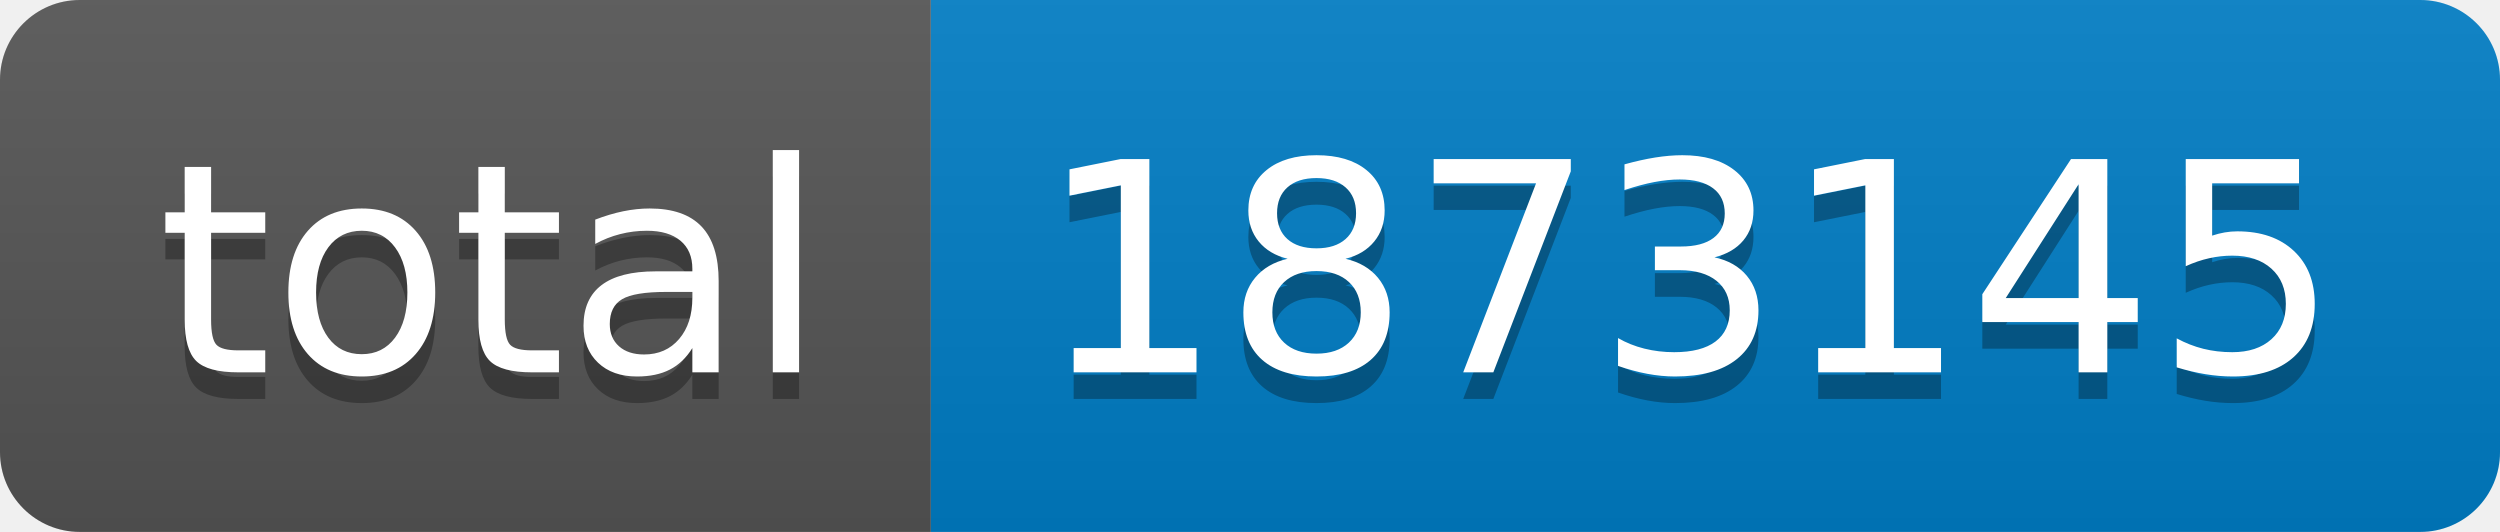
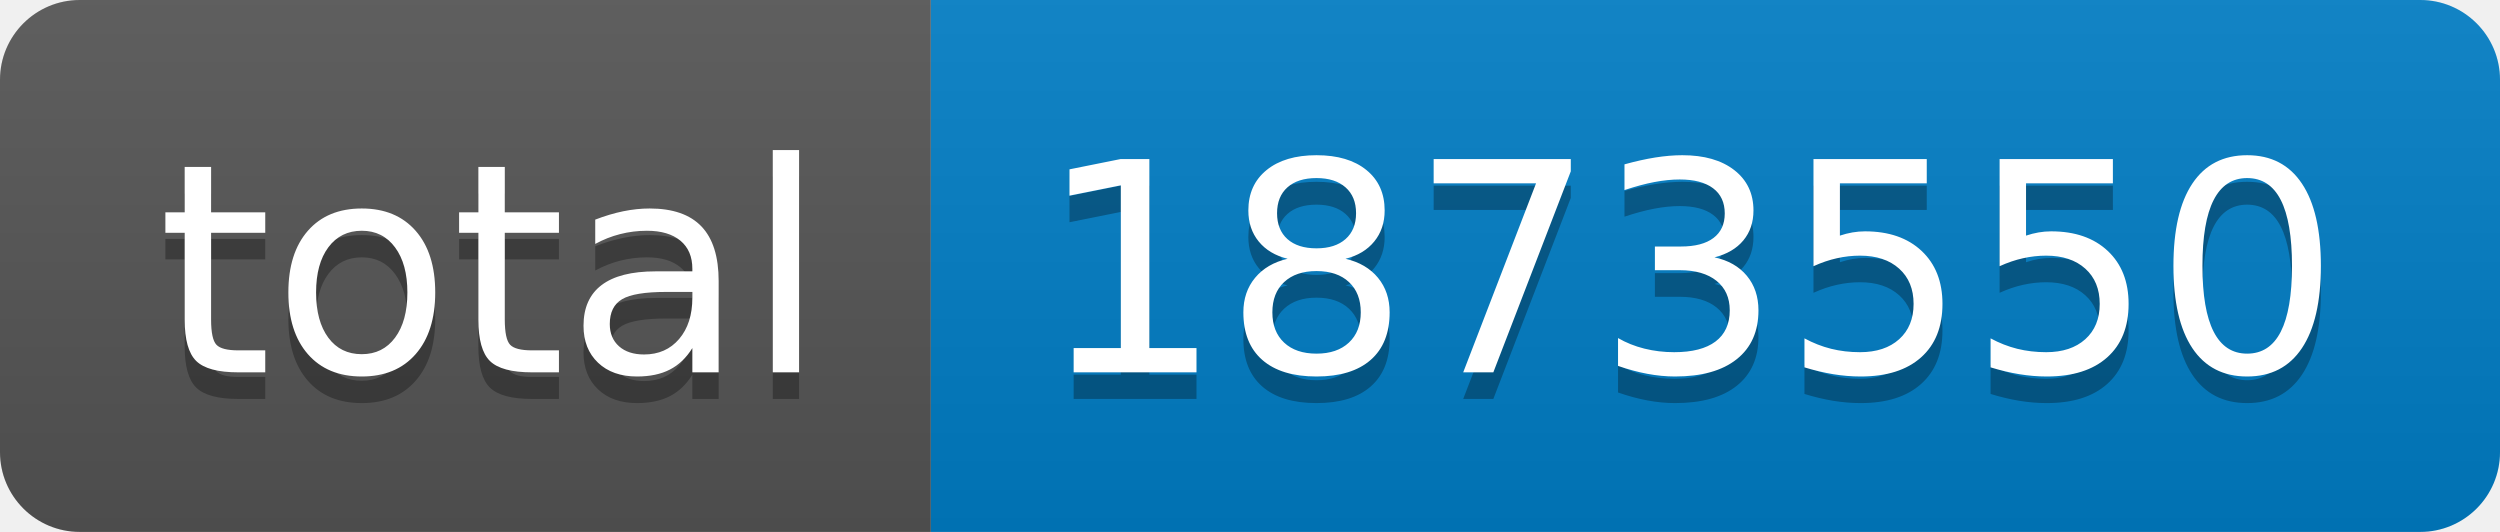
- <svg xmlns="http://www.w3.org/2000/svg" width="94" height="20" role="img" aria-label="total: 1873145">
+ <svg xmlns="http://www.w3.org/2000/svg" width="94" height="20" role="img" aria-label="total: 1873550">
  <linearGradient id="s" x2="0" y2="100%">
    <stop offset="0" stop-color="#bbb" stop-opacity=".1" />
    <stop offset="1" stop-opacity=".1" />
  </linearGradient>
  <clipPath id="r">
    <rect width="94" height="20" rx="3" fill="#fff" />
  </clipPath>
  <g clip-path="url(#r)">
    <rect width="35" height="20" fill="#555" />
    <rect x="35" width="59" height="20" fill="#007ec6" />
    <rect width="94" height="20" fill="url(#s)" />
  </g>
  <g fill="#fff" text-anchor="middle" font-family="Verdana,Geneva,DejaVu Sans,sans-serif" text-rendering="geometricPrecision" font-size="110">
    <text aria-hidden="true" x="185" y="150" fill="#010101" fill-opacity=".3" transform="scale(.1)" textLength="250">total</text>
    <text x="185" y="140" transform="scale(.1)" fill="#fff" textLength="250">total</text>
-     <text aria-hidden="true" x="635" y="150" fill="#010101" fill-opacity=".3" transform="scale(.1)" textLength="490">1873145</text>
-     <text x="635" y="140" transform="scale(.1)" fill="#fff" textLength="490">1873145</text>
+     <text aria-hidden="true" x="635" y="150" fill="#010101" fill-opacity=".3" transform="scale(.1)" textLength="490">1873550</text>
+     <text x="635" y="140" transform="scale(.1)" fill="#fff" textLength="490">1873550</text>
  </g>
</svg>
